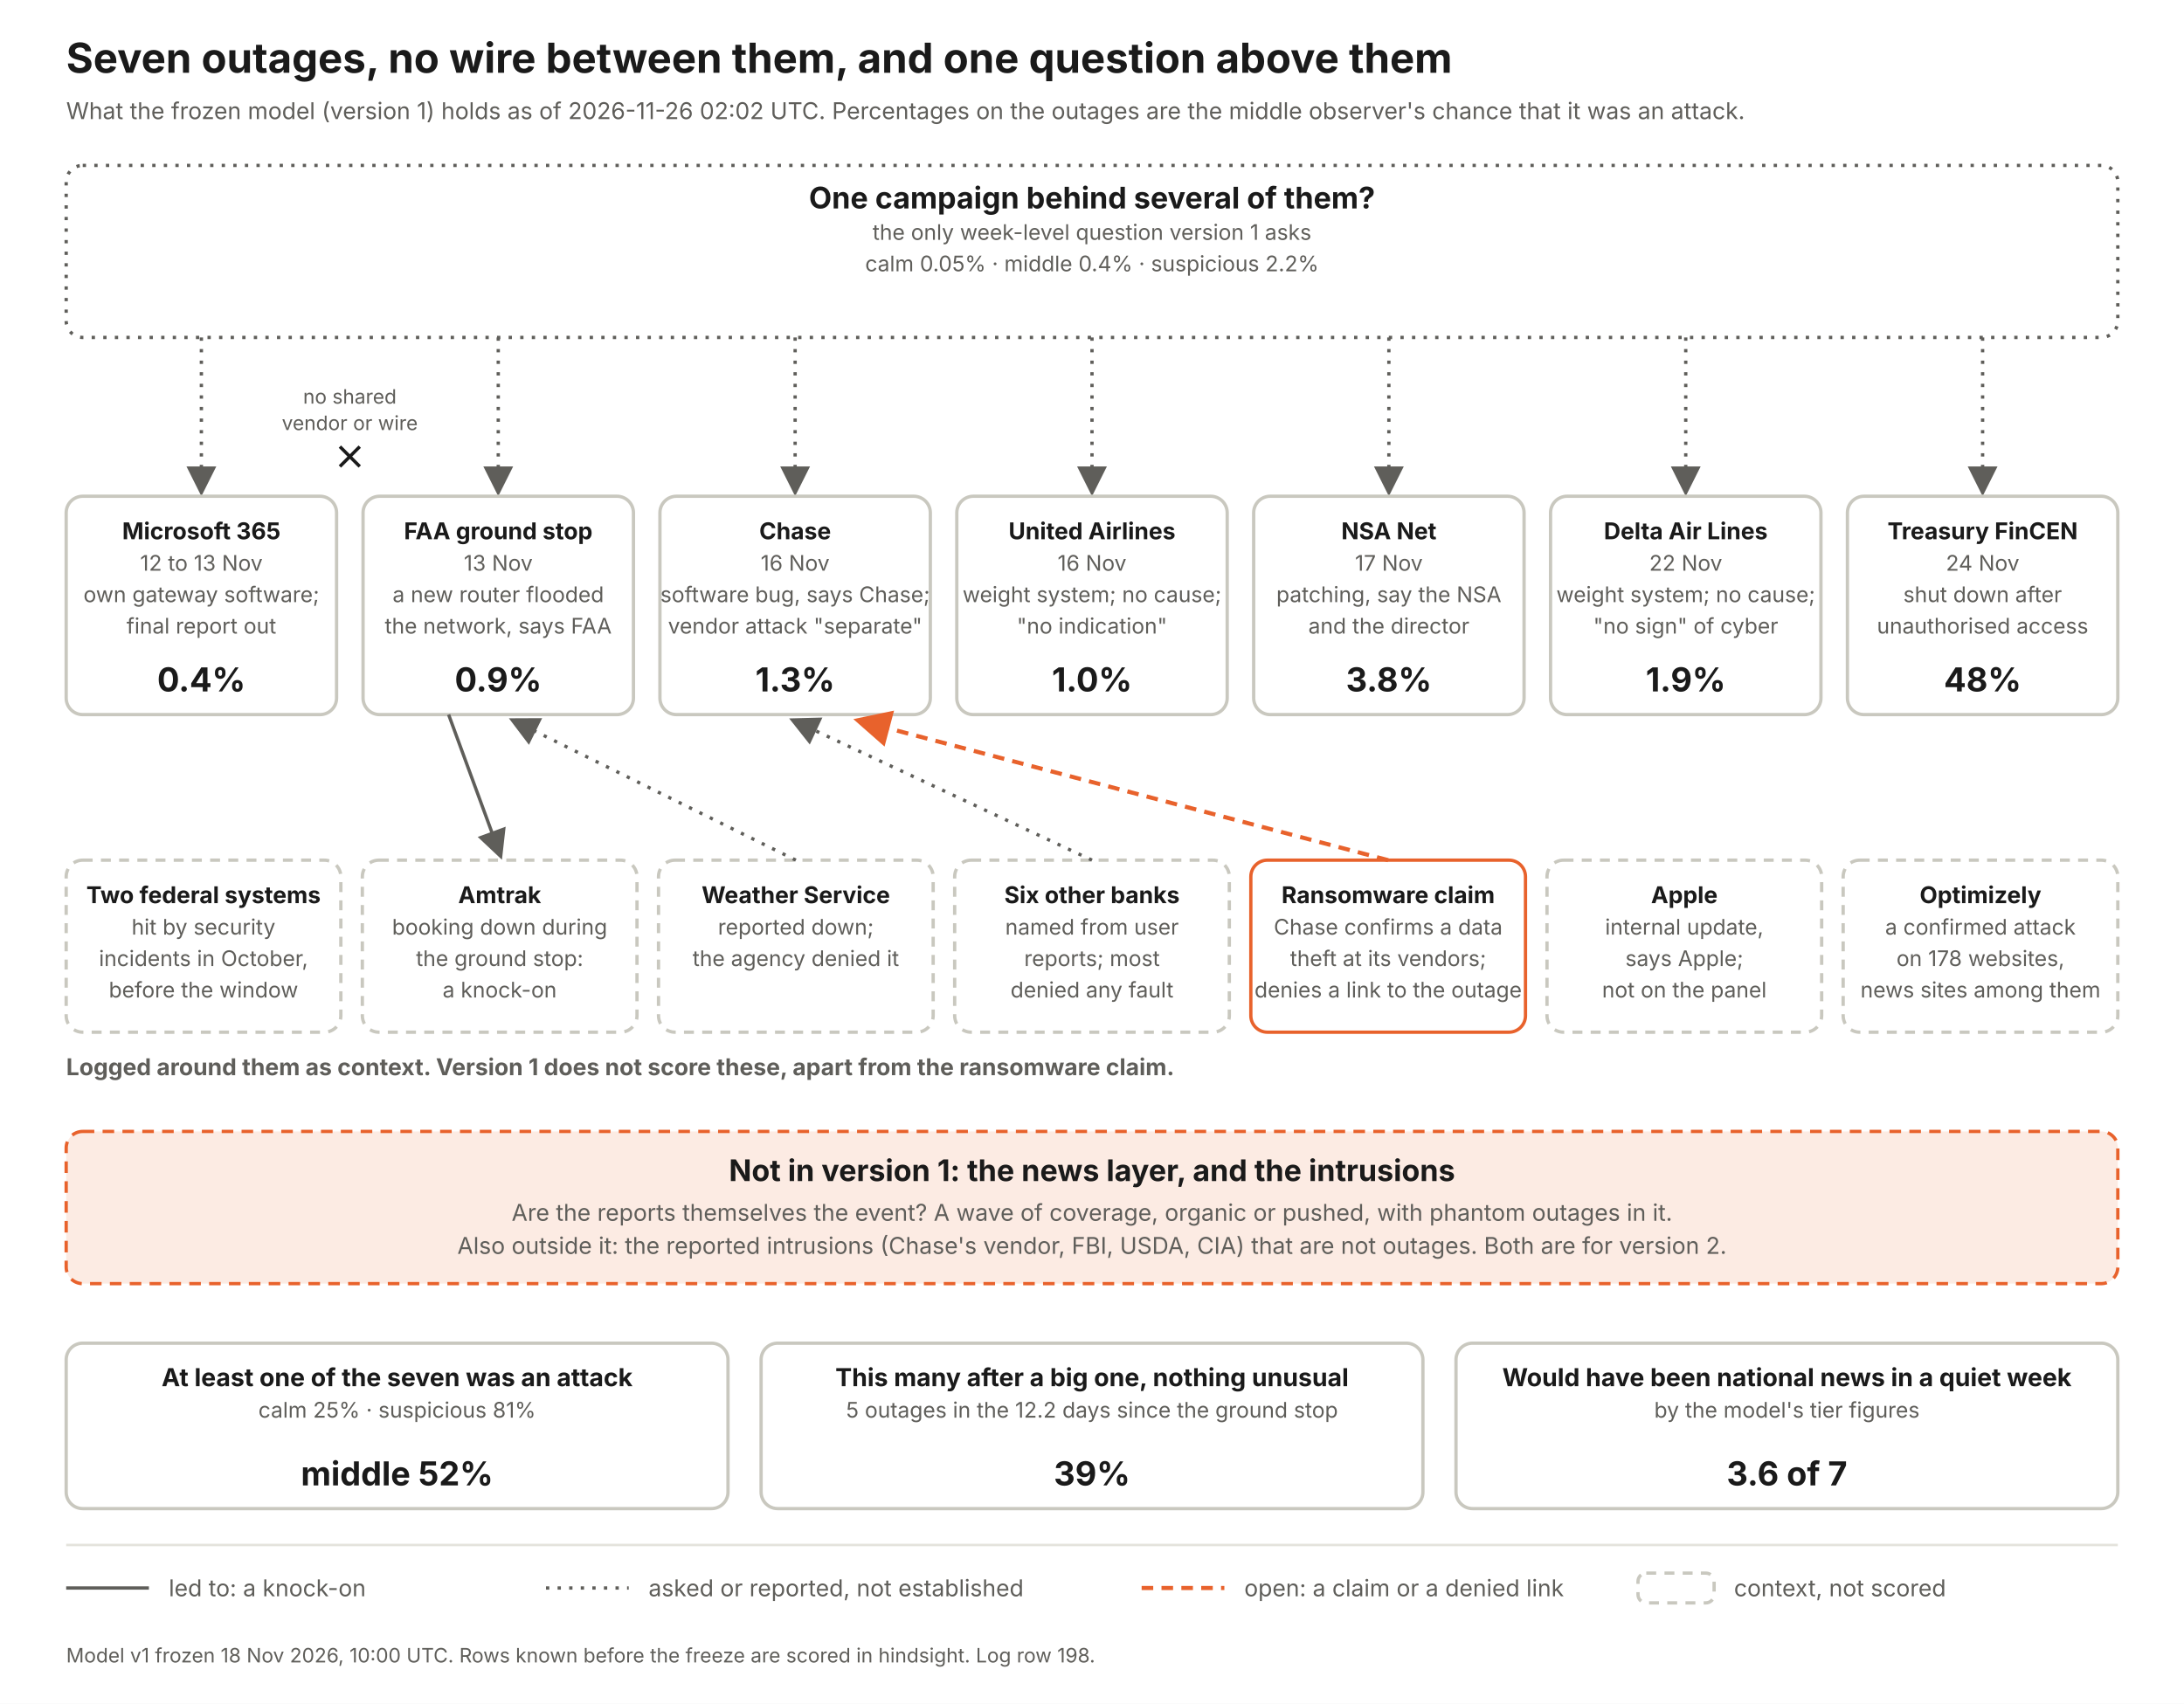
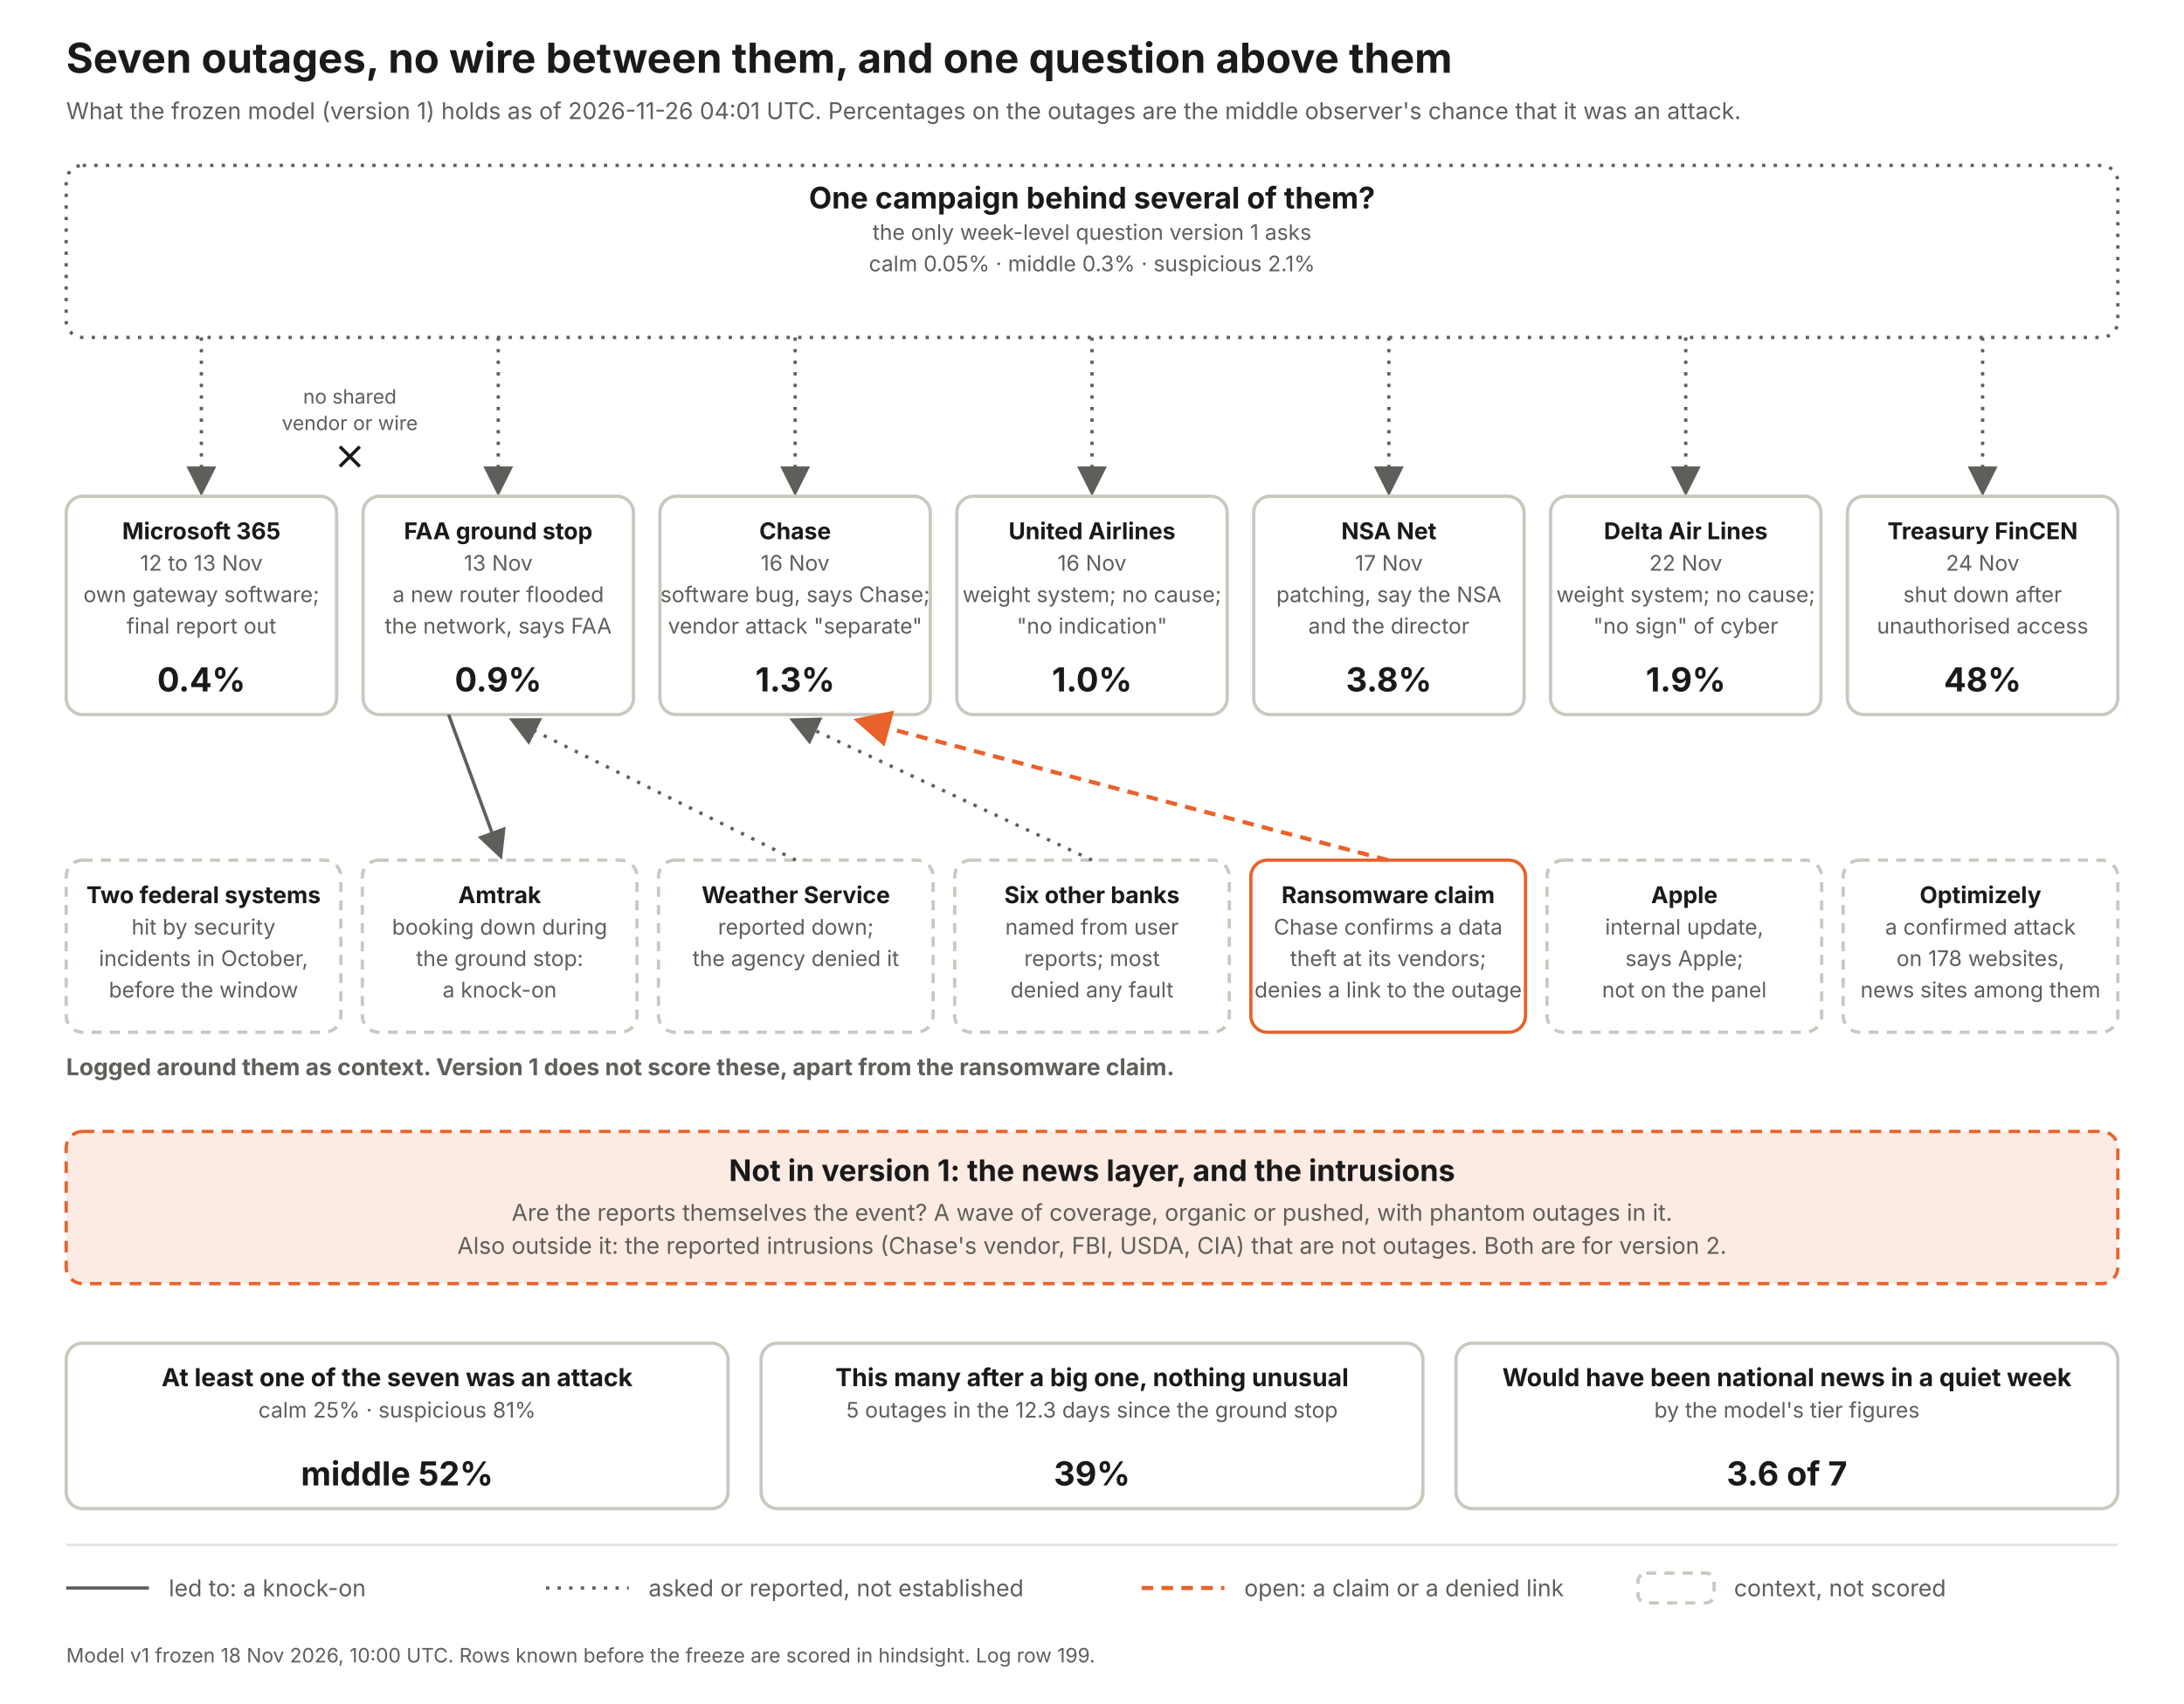
<svg xmlns="http://www.w3.org/2000/svg" width="1320" height="1030" viewBox="0 0 1320 1030" font-family="Inter, Helvetica Neue, Arial, sans-serif">
  <defs>
    <marker id="a" markerWidth="9" markerHeight="9" refX="7" refY="4.5" orient="auto">
      <path d="M0 0 L9 4.5 L0 9 z" fill="#5f5e5a" />
    </marker>
    <marker id="ao" markerWidth="9" markerHeight="9" refX="7" refY="4.5" orient="auto">
      <path d="M0 0 L9 4.5 L0 9 z" fill="#e8622c" />
    </marker>
  </defs>
  <rect width="1320" height="1030" fill="#fff" />
  <text x="40" y="44" font-size="25" font-weight="700" fill="#1a1a1a" text-anchor="start">Seven outages, no wire between them, and one question above them</text>
-   <text x="40" y="72" font-size="14" font-weight="400" fill="#5f5e5a" text-anchor="start">What the frozen model (version 1) holds as of 2026-11-26 02:02 UTC. Percentages on the outages are the middle observer's chance that it was an attack.</text>
+   <text x="40" y="72" font-size="14" font-weight="400" fill="#5f5e5a" text-anchor="start">What the frozen model (version 1) holds as of 2026-11-26 04:01 UTC. Percentages on the outages are the middle observer's chance that it was an attack.</text>
  <rect x="40" y="100" width="1240" height="104" rx="10" fill="#fff" stroke="#5f5e5a" stroke-width="2" stroke-dasharray="2 5" />
  <text x="660.0" y="126" font-size="18" font-weight="700" fill="#1a1a1a" text-anchor="middle">One campaign behind several of them?</text>
  <text x="660.0" y="145" font-size="13" font-weight="400" fill="#5f5e5a" text-anchor="middle">the only week-level question version 1 asks</text>
-   <text x="660.0" y="164" font-size="13" font-weight="400" fill="#5f5e5a" text-anchor="middle">calm 0.05%   ·   middle 0.4%   ·   suspicious 2.2%</text>
+   <text x="660.0" y="164" font-size="13" font-weight="400" fill="#5f5e5a" text-anchor="middle">calm 0.05%   ·   middle 0.3%   ·   suspicious 2.1%</text>
  <line x1="121.714" y1="204" x2="121.714" y2="296" stroke="#5f5e5a" stroke-width="2" stroke-dasharray="2 5" marker-end="url(#a)" />
  <rect x="40.0" y="300" width="163.429" height="132" rx="10" fill="#fff" stroke="#c9c8bf" stroke-width="2" />
  <text x="121.714" y="326" font-size="14" font-weight="700" fill="#1a1a1a" text-anchor="middle">Microsoft 365</text>
  <text x="121.714" y="345" font-size="13" font-weight="400" fill="#5f5e5a" text-anchor="middle">12 to 13 Nov</text>
  <text x="121.714" y="364" font-size="13" font-weight="400" fill="#5f5e5a" text-anchor="middle">own gateway software;</text>
  <text x="121.714" y="383" font-size="13" font-weight="400" fill="#5f5e5a" text-anchor="middle">final report out</text>
  <text x="121.714" y="418" font-size="20" font-weight="700" fill="#1a1a1a" text-anchor="middle">0.4%</text>
  <line x1="301.143" y1="204" x2="301.143" y2="296" stroke="#5f5e5a" stroke-width="2" stroke-dasharray="2 5" marker-end="url(#a)" />
  <rect x="219.429" y="300" width="163.429" height="132" rx="10" fill="#fff" stroke="#c9c8bf" stroke-width="2" />
  <text x="301.143" y="326" font-size="14" font-weight="700" fill="#1a1a1a" text-anchor="middle">FAA ground stop</text>
  <text x="301.143" y="345" font-size="13" font-weight="400" fill="#5f5e5a" text-anchor="middle">13 Nov</text>
  <text x="301.143" y="364" font-size="13" font-weight="400" fill="#5f5e5a" text-anchor="middle">a new router flooded</text>
  <text x="301.143" y="383" font-size="13" font-weight="400" fill="#5f5e5a" text-anchor="middle">the network, says FAA</text>
  <text x="301.143" y="418" font-size="20" font-weight="700" fill="#1a1a1a" text-anchor="middle">0.9%</text>
  <line x1="480.571" y1="204" x2="480.571" y2="296" stroke="#5f5e5a" stroke-width="2" stroke-dasharray="2 5" marker-end="url(#a)" />
  <rect x="398.857" y="300" width="163.429" height="132" rx="10" fill="#fff" stroke="#c9c8bf" stroke-width="2" />
  <text x="480.571" y="326" font-size="14" font-weight="700" fill="#1a1a1a" text-anchor="middle">Chase</text>
  <text x="480.571" y="345" font-size="13" font-weight="400" fill="#5f5e5a" text-anchor="middle">16 Nov</text>
  <text x="480.571" y="364" font-size="13" font-weight="400" fill="#5f5e5a" text-anchor="middle">software bug, says Chase;</text>
  <text x="480.571" y="383" font-size="13" font-weight="400" fill="#5f5e5a" text-anchor="middle">vendor attack "separate"</text>
  <text x="480.571" y="418" font-size="20" font-weight="700" fill="#1a1a1a" text-anchor="middle">1.3%</text>
  <line x1="660" y1="204" x2="660" y2="296" stroke="#5f5e5a" stroke-width="2" stroke-dasharray="2 5" marker-end="url(#a)" />
  <rect x="578.286" y="300" width="163.429" height="132" rx="10" fill="#fff" stroke="#c9c8bf" stroke-width="2" />
  <text x="660" y="326" font-size="14" font-weight="700" fill="#1a1a1a" text-anchor="middle">United Airlines</text>
  <text x="660" y="345" font-size="13" font-weight="400" fill="#5f5e5a" text-anchor="middle">16 Nov</text>
  <text x="660" y="364" font-size="13" font-weight="400" fill="#5f5e5a" text-anchor="middle">weight system; no cause;</text>
  <text x="660" y="383" font-size="13" font-weight="400" fill="#5f5e5a" text-anchor="middle">"no indication"</text>
  <text x="660" y="418" font-size="20" font-weight="700" fill="#1a1a1a" text-anchor="middle">1.0%</text>
  <line x1="839.429" y1="204" x2="839.429" y2="296" stroke="#5f5e5a" stroke-width="2" stroke-dasharray="2 5" marker-end="url(#a)" />
  <rect x="757.714" y="300" width="163.429" height="132" rx="10" fill="#fff" stroke="#c9c8bf" stroke-width="2" />
  <text x="839.429" y="326" font-size="14" font-weight="700" fill="#1a1a1a" text-anchor="middle">NSA Net</text>
  <text x="839.429" y="345" font-size="13" font-weight="400" fill="#5f5e5a" text-anchor="middle">17 Nov</text>
  <text x="839.429" y="364" font-size="13" font-weight="400" fill="#5f5e5a" text-anchor="middle">patching, say the NSA</text>
  <text x="839.429" y="383" font-size="13" font-weight="400" fill="#5f5e5a" text-anchor="middle">and the director</text>
  <text x="839.429" y="418" font-size="20" font-weight="700" fill="#1a1a1a" text-anchor="middle">3.8%</text>
  <line x1="1018.857" y1="204" x2="1018.857" y2="296" stroke="#5f5e5a" stroke-width="2" stroke-dasharray="2 5" marker-end="url(#a)" />
  <rect x="937.143" y="300" width="163.429" height="132" rx="10" fill="#fff" stroke="#c9c8bf" stroke-width="2" />
  <text x="1018.857" y="326" font-size="14" font-weight="700" fill="#1a1a1a" text-anchor="middle">Delta Air Lines</text>
  <text x="1018.857" y="345" font-size="13" font-weight="400" fill="#5f5e5a" text-anchor="middle">22 Nov</text>
  <text x="1018.857" y="364" font-size="13" font-weight="400" fill="#5f5e5a" text-anchor="middle">weight system; no cause;</text>
  <text x="1018.857" y="383" font-size="13" font-weight="400" fill="#5f5e5a" text-anchor="middle">"no sign" of cyber</text>
  <text x="1018.857" y="418" font-size="20" font-weight="700" fill="#1a1a1a" text-anchor="middle">1.9%</text>
  <line x1="1198.286" y1="204" x2="1198.286" y2="296" stroke="#5f5e5a" stroke-width="2" stroke-dasharray="2 5" marker-end="url(#a)" />
  <rect x="1116.571" y="300" width="163.429" height="132" rx="10" fill="#fff" stroke="#c9c8bf" stroke-width="2" />
  <text x="1198.286" y="326" font-size="14" font-weight="700" fill="#1a1a1a" text-anchor="middle">Treasury FinCEN</text>
  <text x="1198.286" y="345" font-size="13" font-weight="400" fill="#5f5e5a" text-anchor="middle">24 Nov</text>
  <text x="1198.286" y="364" font-size="13" font-weight="400" fill="#5f5e5a" text-anchor="middle">shut down after</text>
  <text x="1198.286" y="383" font-size="13" font-weight="400" fill="#5f5e5a" text-anchor="middle">unauthorised access</text>
  <text x="1198.286" y="418" font-size="20" font-weight="700" fill="#1a1a1a" text-anchor="middle">48%</text>
  <text x="211.429" y="244" font-size="12" font-weight="400" fill="#5f5e5a" text-anchor="middle">no shared</text>
  <text x="211.429" y="260" font-size="12" font-weight="400" fill="#5f5e5a" text-anchor="middle">vendor or wire</text>
  <path d="M205.429 270 l12 12 m0 -12 l-12 12" stroke="#1a1a1a" stroke-width="2" fill="none" />
  <text x="40" y="650" font-size="14" font-weight="700" fill="#5f5e5a" text-anchor="start">Logged around them as context. Version 1 does not score these, apart from the ransomware claim.</text>
  <rect x="40" y="520" width="166" height="104" rx="10" fill="#fff" stroke="#c9c8bf" stroke-width="2" stroke-dasharray="6 5" />
  <text x="123.0" y="546" font-size="14" font-weight="700" fill="#1a1a1a" text-anchor="middle">Two federal systems</text>
  <text x="123.0" y="565" font-size="13" font-weight="400" fill="#5f5e5a" text-anchor="middle">hit by security</text>
  <text x="123.0" y="584" font-size="13" font-weight="400" fill="#5f5e5a" text-anchor="middle">incidents in October,</text>
  <text x="123.0" y="603" font-size="13" font-weight="400" fill="#5f5e5a" text-anchor="middle">before the window</text>
  <rect x="219" y="520" width="166" height="104" rx="10" fill="#fff" stroke="#c9c8bf" stroke-width="2" stroke-dasharray="6 5" />
  <text x="302.0" y="546" font-size="14" font-weight="700" fill="#1a1a1a" text-anchor="middle">Amtrak</text>
  <text x="302.0" y="565" font-size="13" font-weight="400" fill="#5f5e5a" text-anchor="middle">booking down during</text>
  <text x="302.0" y="584" font-size="13" font-weight="400" fill="#5f5e5a" text-anchor="middle">the ground stop:</text>
  <text x="302.0" y="603" font-size="13" font-weight="400" fill="#5f5e5a" text-anchor="middle">a knock-on</text>
  <line x1="271.143" y1="432" x2="302" y2="516" stroke="#5f5e5a" stroke-width="2" marker-end="url(#a)" />
  <rect x="398" y="520" width="166" height="104" rx="10" fill="#fff" stroke="#c9c8bf" stroke-width="2" stroke-dasharray="6 5" />
  <text x="481.0" y="546" font-size="14" font-weight="700" fill="#1a1a1a" text-anchor="middle">Weather Service</text>
  <text x="481.0" y="565" font-size="13" font-weight="400" fill="#5f5e5a" text-anchor="middle">reported down;</text>
  <text x="481.0" y="584" font-size="13" font-weight="400" fill="#5f5e5a" text-anchor="middle">the agency denied it</text>
  <line x1="481" y1="520" x2="311.143" y2="436" stroke="#5f5e5a" stroke-width="2" stroke-dasharray="2 5" marker-end="url(#a)" />
  <rect x="577" y="520" width="166" height="104" rx="10" fill="#fff" stroke="#c9c8bf" stroke-width="2" stroke-dasharray="6 5" />
  <text x="660.0" y="546" font-size="14" font-weight="700" fill="#1a1a1a" text-anchor="middle">Six other banks</text>
  <text x="660.0" y="565" font-size="13" font-weight="400" fill="#5f5e5a" text-anchor="middle">named from user</text>
  <text x="660.0" y="584" font-size="13" font-weight="400" fill="#5f5e5a" text-anchor="middle">reports; most</text>
  <text x="660.0" y="603" font-size="13" font-weight="400" fill="#5f5e5a" text-anchor="middle">denied any fault</text>
  <line x1="660" y1="520" x2="480.571" y2="436" stroke="#5f5e5a" stroke-width="2" stroke-dasharray="2 5" marker-end="url(#a)" />
  <rect x="756" y="520" width="166" height="104" rx="10" fill="#fff" stroke="#e8622c" stroke-width="2" />
  <text x="839.0" y="546" font-size="14" font-weight="700" fill="#1a1a1a" text-anchor="middle">Ransomware claim</text>
  <text x="839.0" y="565" font-size="13" font-weight="400" fill="#5f5e5a" text-anchor="middle">Chase confirms a data</text>
  <text x="839.0" y="584" font-size="13" font-weight="400" fill="#5f5e5a" text-anchor="middle">theft at its vendors;</text>
  <text x="839.0" y="603" font-size="13" font-weight="400" fill="#5f5e5a" text-anchor="middle">denies a link to the outage</text>
  <line x1="839" y1="520" x2="520.571" y2="436" stroke="#e8622c" stroke-width="2.5" stroke-dasharray="7 5" marker-end="url(#ao)" />
  <rect x="935" y="520" width="166" height="104" rx="10" fill="#fff" stroke="#c9c8bf" stroke-width="2" stroke-dasharray="6 5" />
  <text x="1018.0" y="546" font-size="14" font-weight="700" fill="#1a1a1a" text-anchor="middle">Apple</text>
  <text x="1018.0" y="565" font-size="13" font-weight="400" fill="#5f5e5a" text-anchor="middle">internal update,</text>
  <text x="1018.0" y="584" font-size="13" font-weight="400" fill="#5f5e5a" text-anchor="middle">says Apple;</text>
  <text x="1018.0" y="603" font-size="13" font-weight="400" fill="#5f5e5a" text-anchor="middle">not on the panel</text>
  <rect x="1114" y="520" width="166" height="104" rx="10" fill="#fff" stroke="#c9c8bf" stroke-width="2" stroke-dasharray="6 5" />
  <text x="1197.0" y="546" font-size="14" font-weight="700" fill="#1a1a1a" text-anchor="middle">Optimizely</text>
  <text x="1197.0" y="565" font-size="13" font-weight="400" fill="#5f5e5a" text-anchor="middle">a confirmed attack</text>
  <text x="1197.0" y="584" font-size="13" font-weight="400" fill="#5f5e5a" text-anchor="middle">on 178 websites,</text>
  <text x="1197.0" y="603" font-size="13" font-weight="400" fill="#5f5e5a" text-anchor="middle">news sites among them</text>
  <rect x="40" y="684" width="1240" height="92" rx="10" fill="#fcebe3" stroke="#e8622c" stroke-width="2" stroke-dasharray="7 5" />
  <text x="660" y="714" font-size="18" font-weight="700" fill="#1a1a1a" text-anchor="middle">Not in version 1: the news layer, and the intrusions</text>
  <text x="660" y="738" font-size="14" font-weight="400" fill="#5f5e5a" text-anchor="middle">Are the reports themselves the event? A wave of coverage, organic or pushed, with phantom outages in it.</text>
  <text x="660" y="758" font-size="14" font-weight="400" fill="#5f5e5a" text-anchor="middle">Also outside it: the reported intrusions (Chase's vendor, FBI, USDA, CIA) that are not outages. Both are for version 2.</text>
  <rect x="40" y="812" width="400" height="100" rx="10" fill="#fff" stroke="#c9c8bf" stroke-width="2" />
  <text x="240.0" y="838" font-size="15" font-weight="700" fill="#1a1a1a" text-anchor="middle">At least one of the seven was an attack</text>
  <text x="240.0" y="857" font-size="13" font-weight="400" fill="#5f5e5a" text-anchor="middle">calm 25%  ·  suspicious 81%</text>
  <text x="240.0" y="898" font-size="20" font-weight="700" fill="#1a1a1a" text-anchor="middle">middle 52%</text>
  <rect x="460" y="812" width="400" height="100" rx="10" fill="#fff" stroke="#c9c8bf" stroke-width="2" />
  <text x="660.0" y="838" font-size="15" font-weight="700" fill="#1a1a1a" text-anchor="middle">This many after a big one, nothing unusual</text>
-   <text x="660.0" y="857" font-size="13" font-weight="400" fill="#5f5e5a" text-anchor="middle">5 outages in the 12.2 days since the ground stop</text>
+   <text x="660.0" y="857" font-size="13" font-weight="400" fill="#5f5e5a" text-anchor="middle">5 outages in the 12.3 days since the ground stop</text>
  <text x="660.0" y="898" font-size="20" font-weight="700" fill="#1a1a1a" text-anchor="middle">39%</text>
  <rect x="880" y="812" width="400" height="100" rx="10" fill="#fff" stroke="#c9c8bf" stroke-width="2" />
  <text x="1080.0" y="838" font-size="15" font-weight="700" fill="#1a1a1a" text-anchor="middle">Would have been national news in a quiet week</text>
  <text x="1080.0" y="857" font-size="13" font-weight="400" fill="#5f5e5a" text-anchor="middle">by the model's tier figures</text>
  <text x="1080.0" y="898" font-size="20" font-weight="700" fill="#1a1a1a" text-anchor="middle">3.6 of 7</text>
  <line x1="40" y1="934" x2="1280" y2="934" stroke="#e4e3dc" stroke-width="1.5" />
  <line x1="40" y1="960" x2="90" y2="960" stroke="#5f5e5a" stroke-width="2" />
  <text x="102" y="965" font-size="14" font-weight="400" fill="#5f5e5a" text-anchor="start">led to: a knock-on</text>
  <line x1="330" y1="960" x2="380" y2="960" stroke="#5f5e5a" stroke-width="2" stroke-dasharray="2 5" />
  <text x="392" y="965" font-size="14" font-weight="400" fill="#5f5e5a" text-anchor="start">asked or reported, not established</text>
  <line x1="690" y1="960" x2="740" y2="960" stroke="#e8622c" stroke-width="2.5" stroke-dasharray="7 5" />
  <text x="752" y="965" font-size="14" font-weight="400" fill="#5f5e5a" text-anchor="start">open: a claim or a denied link</text>
  <rect x="990" y="951" width="46" height="18" rx="5" fill="#fff" stroke="#c9c8bf" stroke-width="2" stroke-dasharray="6 5" />
  <text x="1048" y="965" font-size="14" font-weight="400" fill="#5f5e5a" text-anchor="start">context, not scored</text>
-   <text x="40" y="1005" font-size="12" font-weight="400" fill="#5f5e5a" text-anchor="start">Model v1 frozen 18 Nov 2026, 10:00 UTC. Rows known before the freeze are scored in hindsight. Log row 198.</text>
+   <text x="40" y="1005" font-size="12" font-weight="400" fill="#5f5e5a" text-anchor="start">Model v1 frozen 18 Nov 2026, 10:00 UTC. Rows known before the freeze are scored in hindsight. Log row 199.</text>
</svg>
